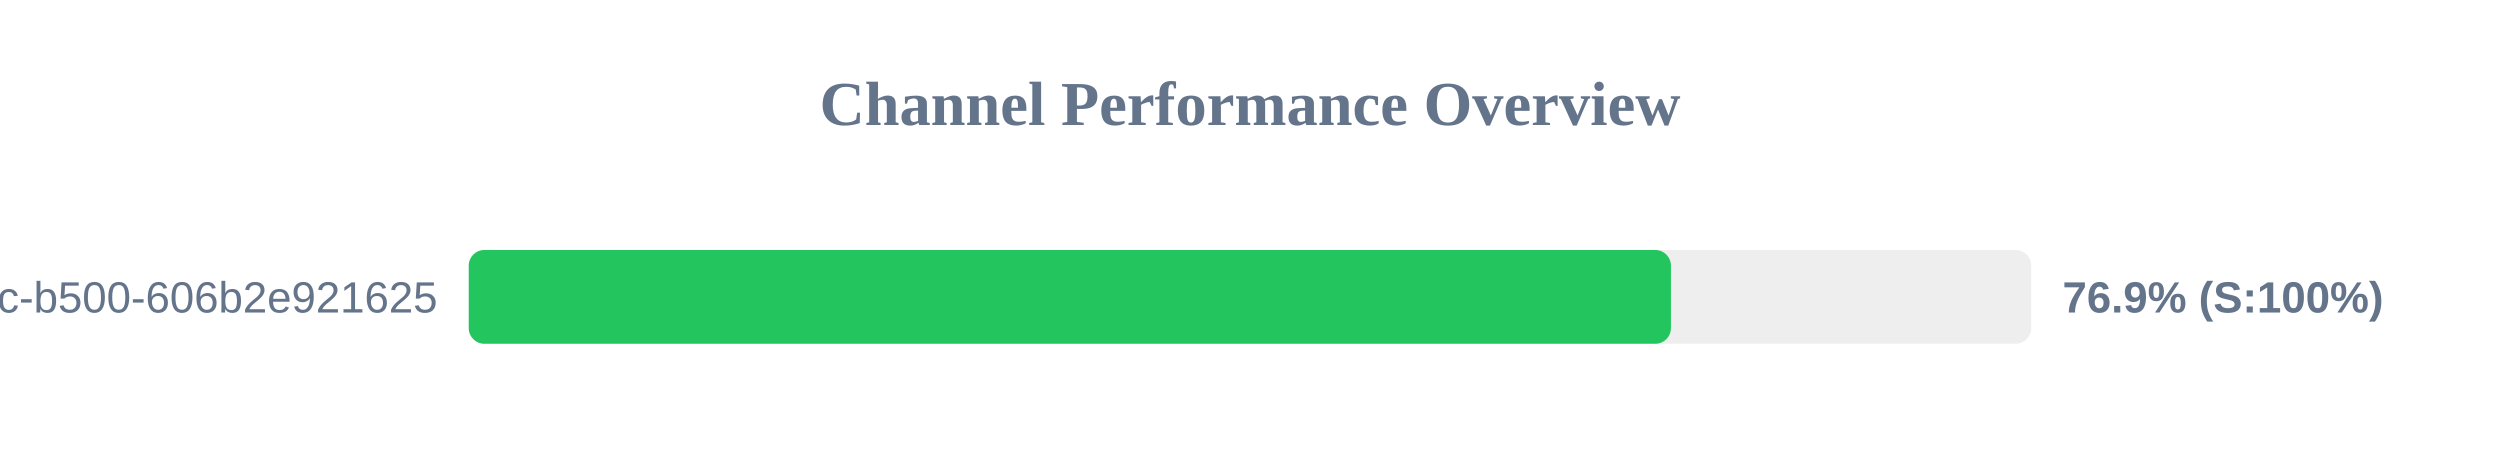
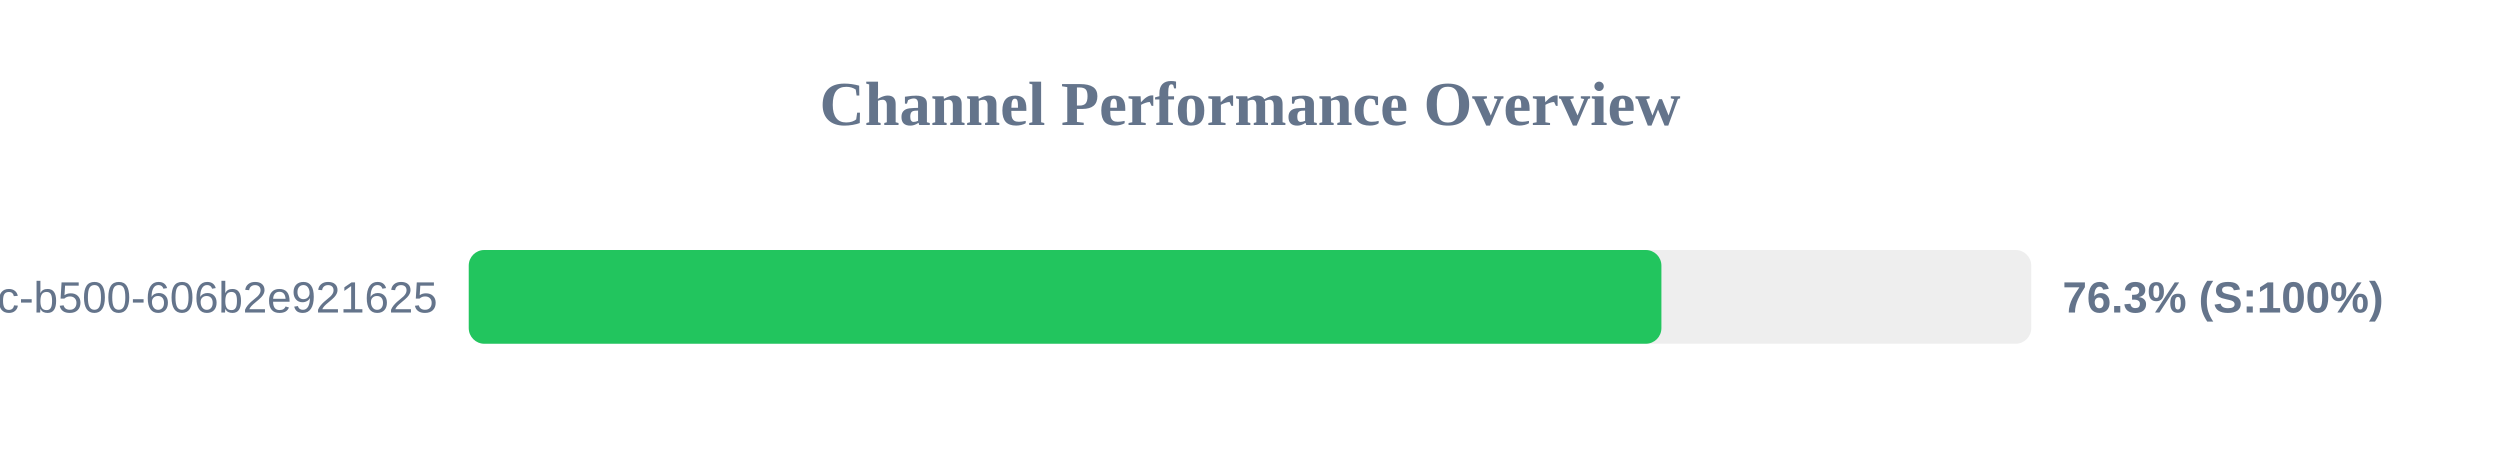
<svg xmlns="http://www.w3.org/2000/svg" width="800" height="150" version="1.1">
  <style>
        .row { font: 14px Arial; fill: #64748b; }
        .score { font: bold 14px Arial; fill: #64748b; }
    </style>
  <text x="400" y="40" text-anchor="middle" font-size="20px" font-weight="bold" fill="#64748b">Channel Performance Overview</text>
  <rect x="150" y="80" width="500" height="30" fill="#eee" rx="5" />
-   <rect x="150" y="80" width="384.7" height="30" fill="#22c55e" rx="5" />
+   <rect x="150" y="80" width="381.65" height="30" fill="#22c55e" rx="5" />
  <text x="140" y="100" text-anchor="end" class="row">?uuid=f901861b-6491-450c-b500-606b2e921625</text>
-   <text x="660" y="100" text-anchor="start" class="score">76.9% (S:100%)</text>
+   <text x="660" y="100" text-anchor="start" class="score">76.3% (S:100%)</text>
</svg>
